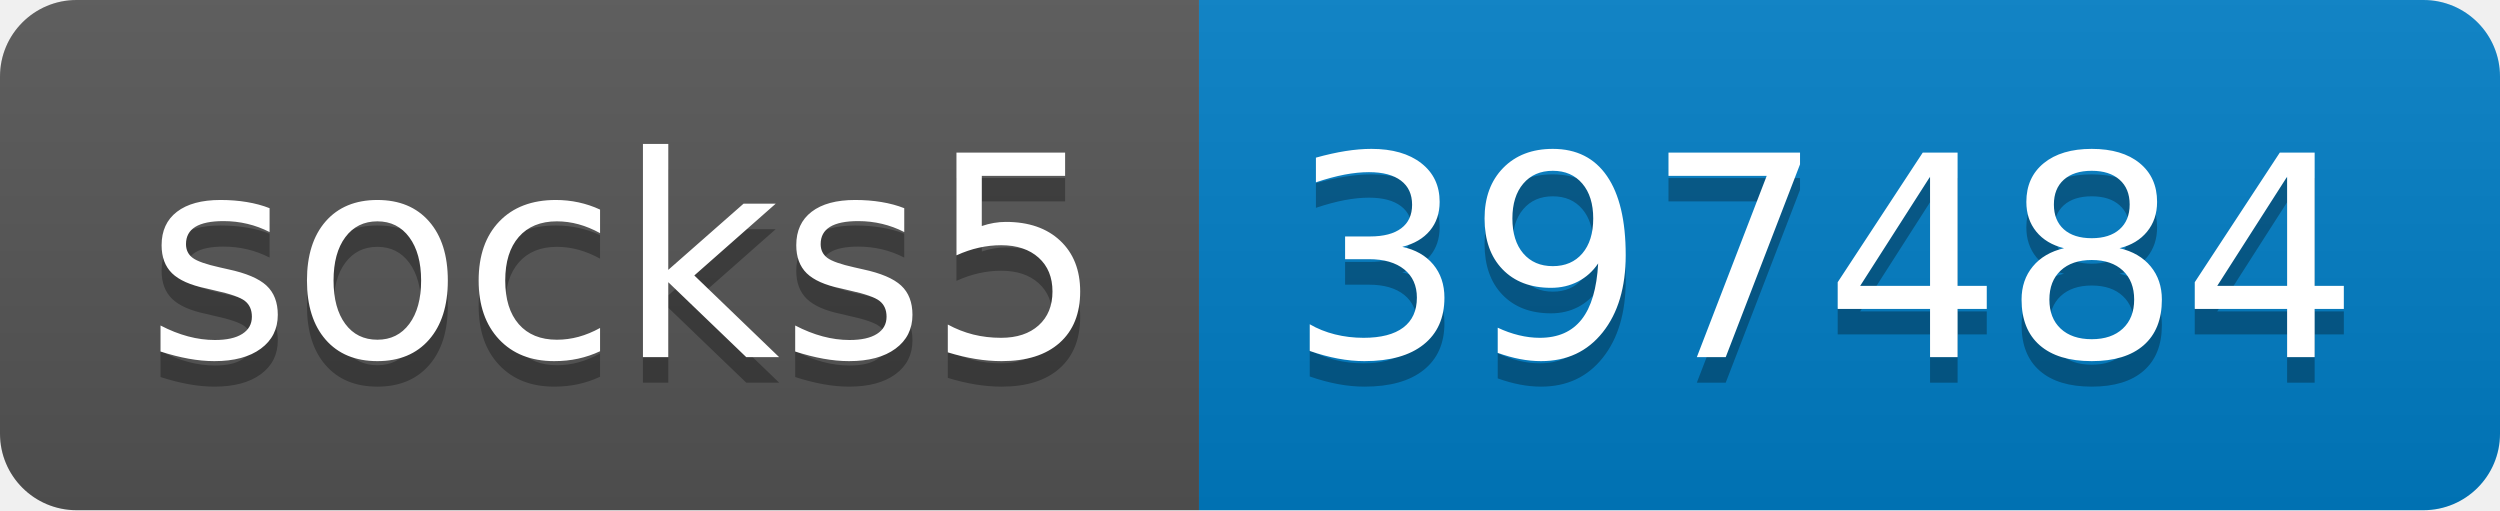
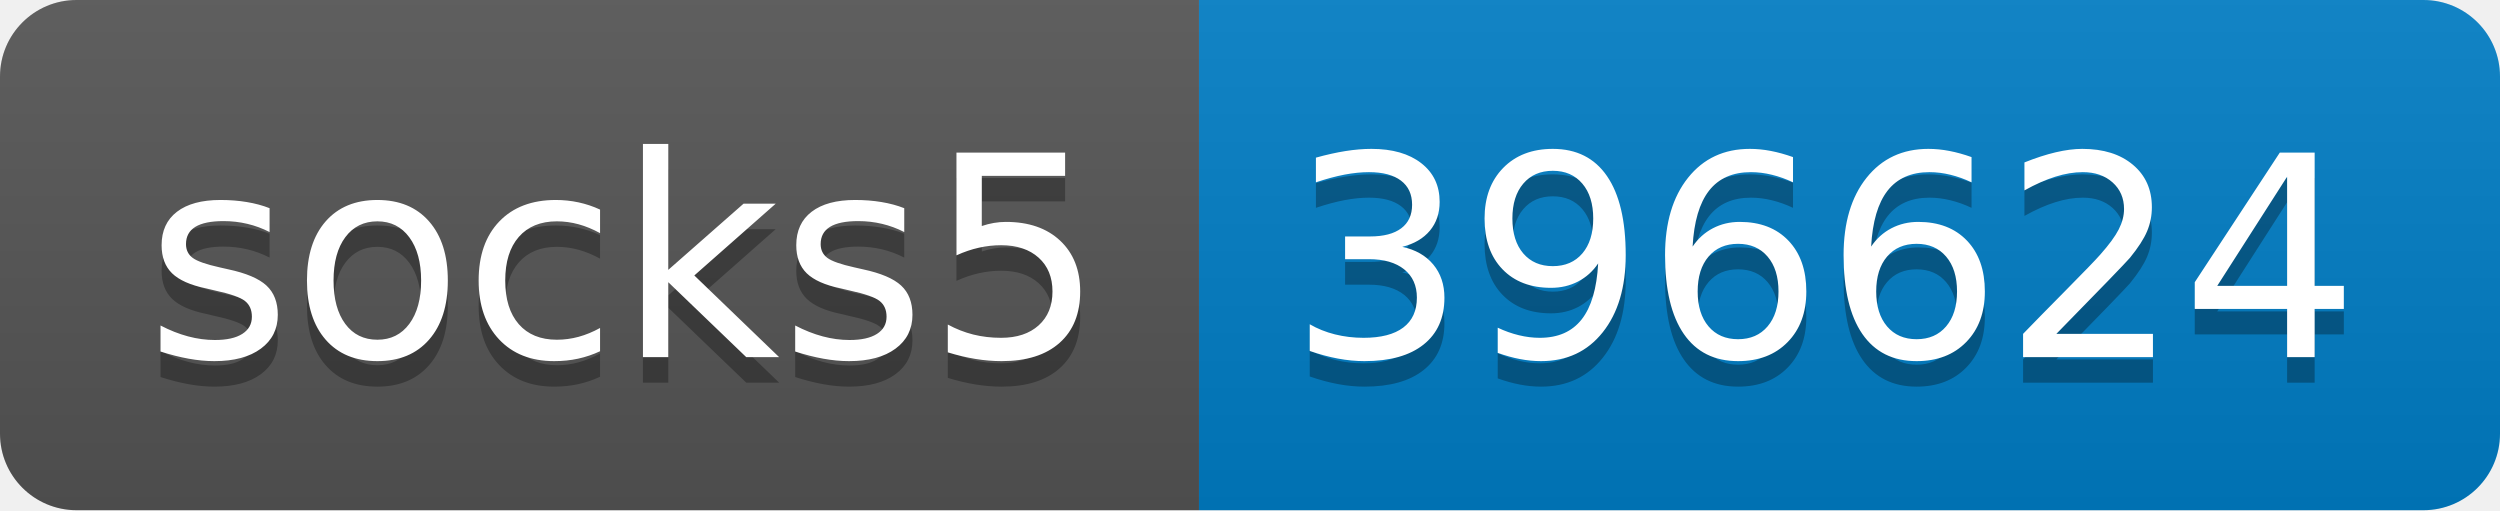
- <svg xmlns="http://www.w3.org/2000/svg" width="98" height="20" role="img" aria-label="socks5: 397484">
+ <svg xmlns="http://www.w3.org/2000/svg" width="98" height="20" role="img" aria-label="socks5: 396624">
  <linearGradient id="s" x2="0" y2="100%">
    <stop offset="0" stop-color="#bbb" stop-opacity=".1" />
    <stop offset="1" stop-opacity=".1" />
  </linearGradient>
  <clipPath id="r">
    <rect width="98" height="20" rx="3" fill="#fff" />
  </clipPath>
  <g clip-path="url(#r)">
    <rect width="47" height="20" fill="#555" />
    <rect x="47" width="51" height="20" fill="#007ec6" />
    <rect width="98" height="20" fill="url(#s)" />
  </g>
  <g fill="#fff" text-anchor="middle" font-family="Verdana,Geneva,DejaVu Sans,sans-serif" text-rendering="geometricPrecision" font-size="110">
    <text aria-hidden="true" x="245" y="150" fill="#010101" fill-opacity=".3" transform="scale(.1)" textLength="370">socks5</text>
    <text x="245" y="140" transform="scale(.1)" fill="#fff" textLength="370">socks5</text>
-     <text aria-hidden="true" x="715" y="150" fill="#010101" fill-opacity=".3" transform="scale(.1)" textLength="410">397484</text>
-     <text x="715" y="140" transform="scale(.1)" fill="#fff" textLength="410">397484</text>
+     <text aria-hidden="true" x="715" y="150" fill="#010101" fill-opacity=".3" transform="scale(.1)" textLength="410">396624</text>
+     <text x="715" y="140" transform="scale(.1)" fill="#fff" textLength="410">396624</text>
  </g>
</svg>
